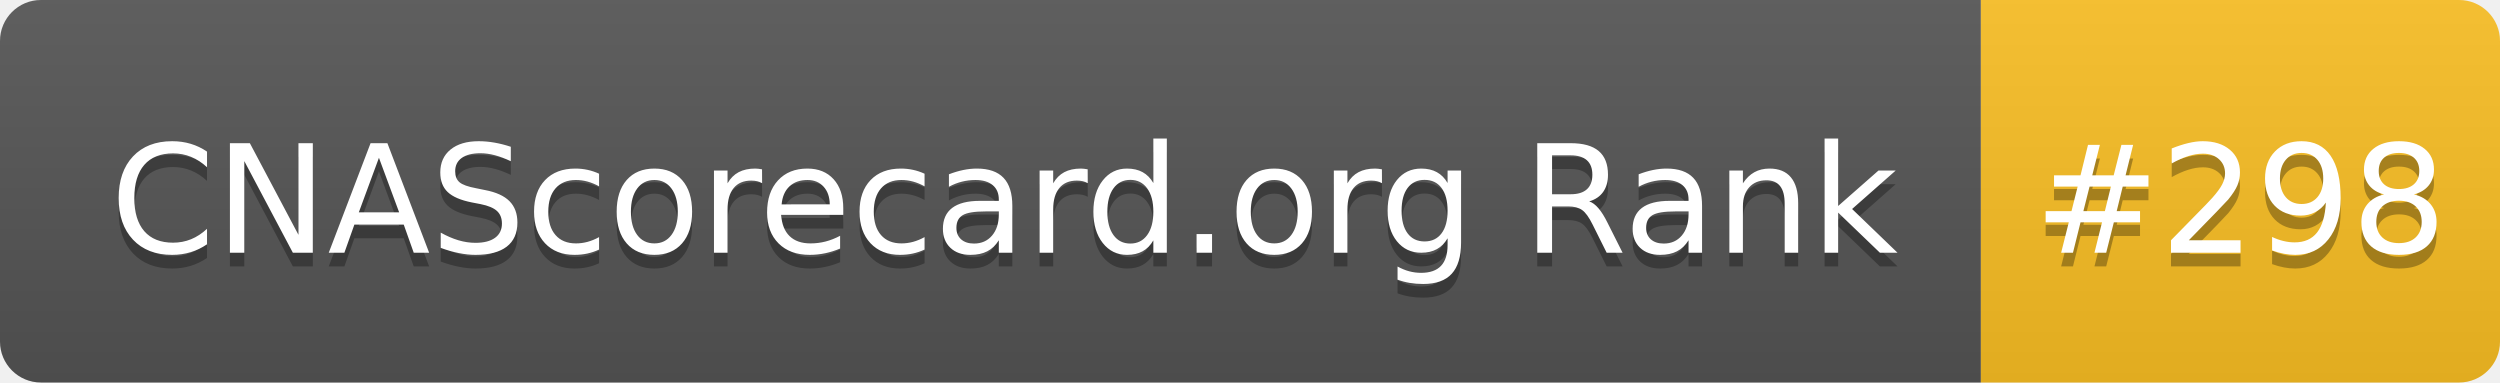
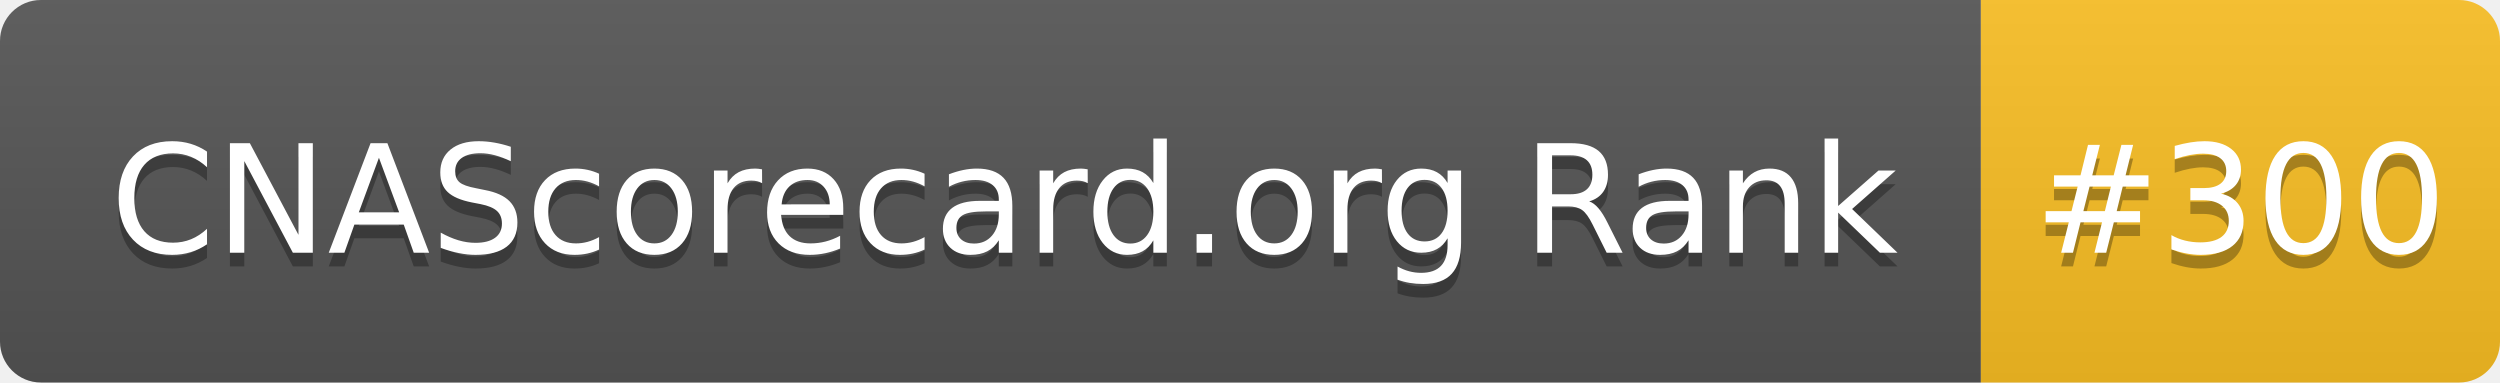
- <svg xmlns="http://www.w3.org/2000/svg" width="183" height="28" role="img" aria-label="CNAScorecard.org Rank: #298">
+ <svg xmlns="http://www.w3.org/2000/svg" width="183" height="28" role="img" aria-label="CNAScorecard.org Rank: #300">
  <linearGradient id="s" x2="0" y2="100%">
    <stop offset="0" stop-color="#bbb" stop-opacity=".1" />
    <stop offset="1" stop-opacity=".1" />
  </linearGradient>
  <clipPath id="r">
    <rect width="183" height="28" rx="3" fill="#fff" />
  </clipPath>
  <g clip-path="url(#r)">
    <rect width="145" height="28" fill="#555" />
    <rect x="145" width="38" height="28" fill="#FBBF24" />
    <rect width="183" height="28" fill="url(#s)" />
  </g>
  <g fill="#fff" text-anchor="middle" font-family="Verdana,Geneva,DejaVu Sans,sans-serif" text-rendering="geometricPrecision" font-size="110">
    <text aria-hidden="true" x="735" y="195" fill="#010101" fill-opacity=".3" transform="scale(.1)" textLength="1350">CNAScorecard.org Rank</text>
    <text x="735" y="185" transform="scale(.1)" fill="#fff" textLength="1350">CNAScorecard.org Rank</text>
-     <text aria-hidden="true" x="1640" y="195" fill="#010101" fill-opacity=".3" transform="scale(.1)" textLength="280">#298</text>
-     <text x="1640" y="185" transform="scale(.1)" fill="#fff" textLength="280">#298</text>
+     <text aria-hidden="true" x="1640" y="195" fill="#010101" fill-opacity=".3" transform="scale(.1)" textLength="280">#300</text>
+     <text x="1640" y="185" transform="scale(.1)" fill="#fff" textLength="280">#300</text>
  </g>
</svg>
